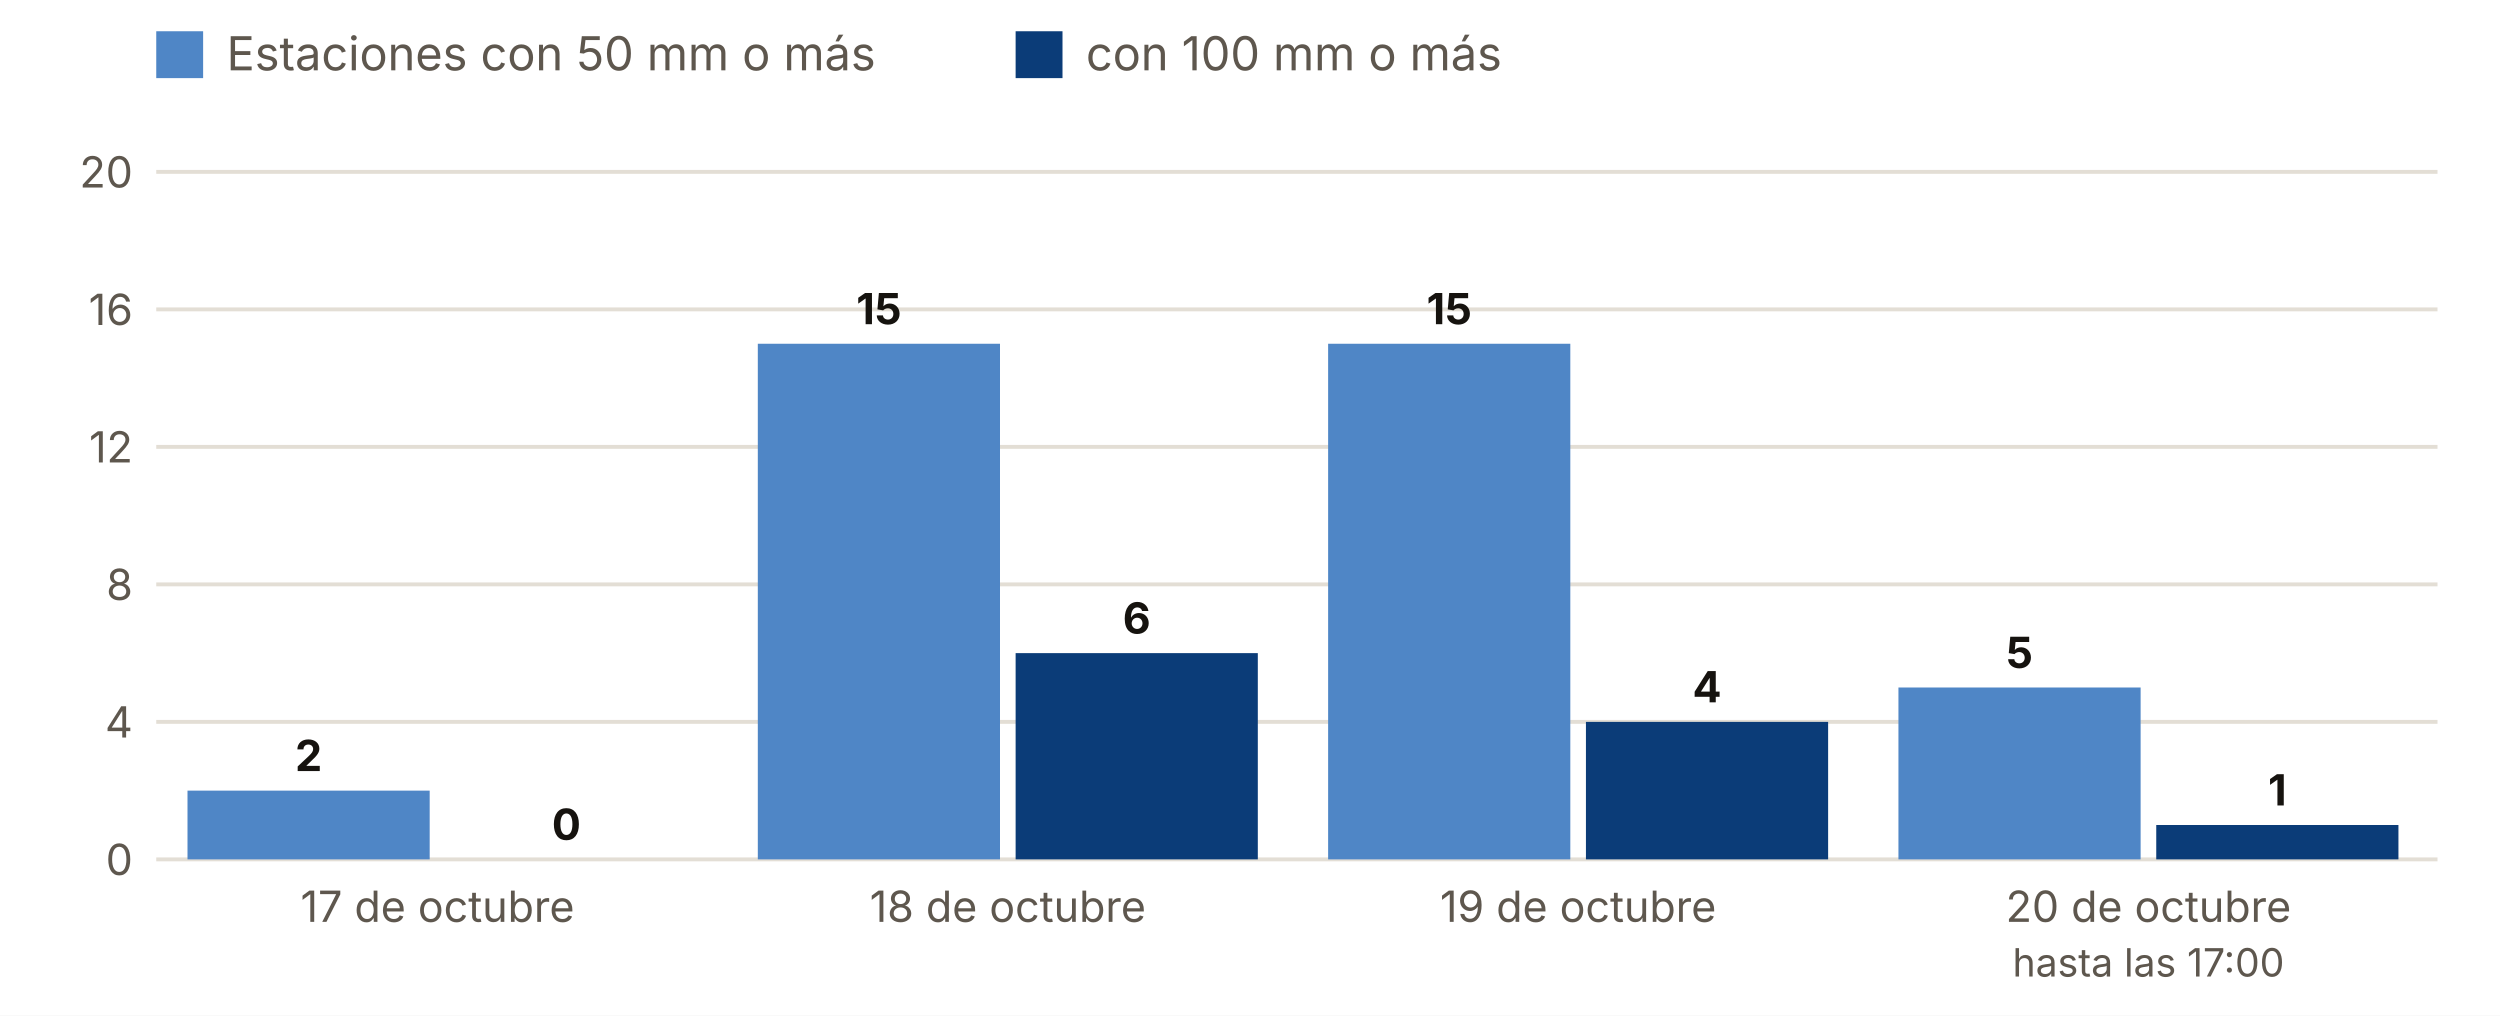
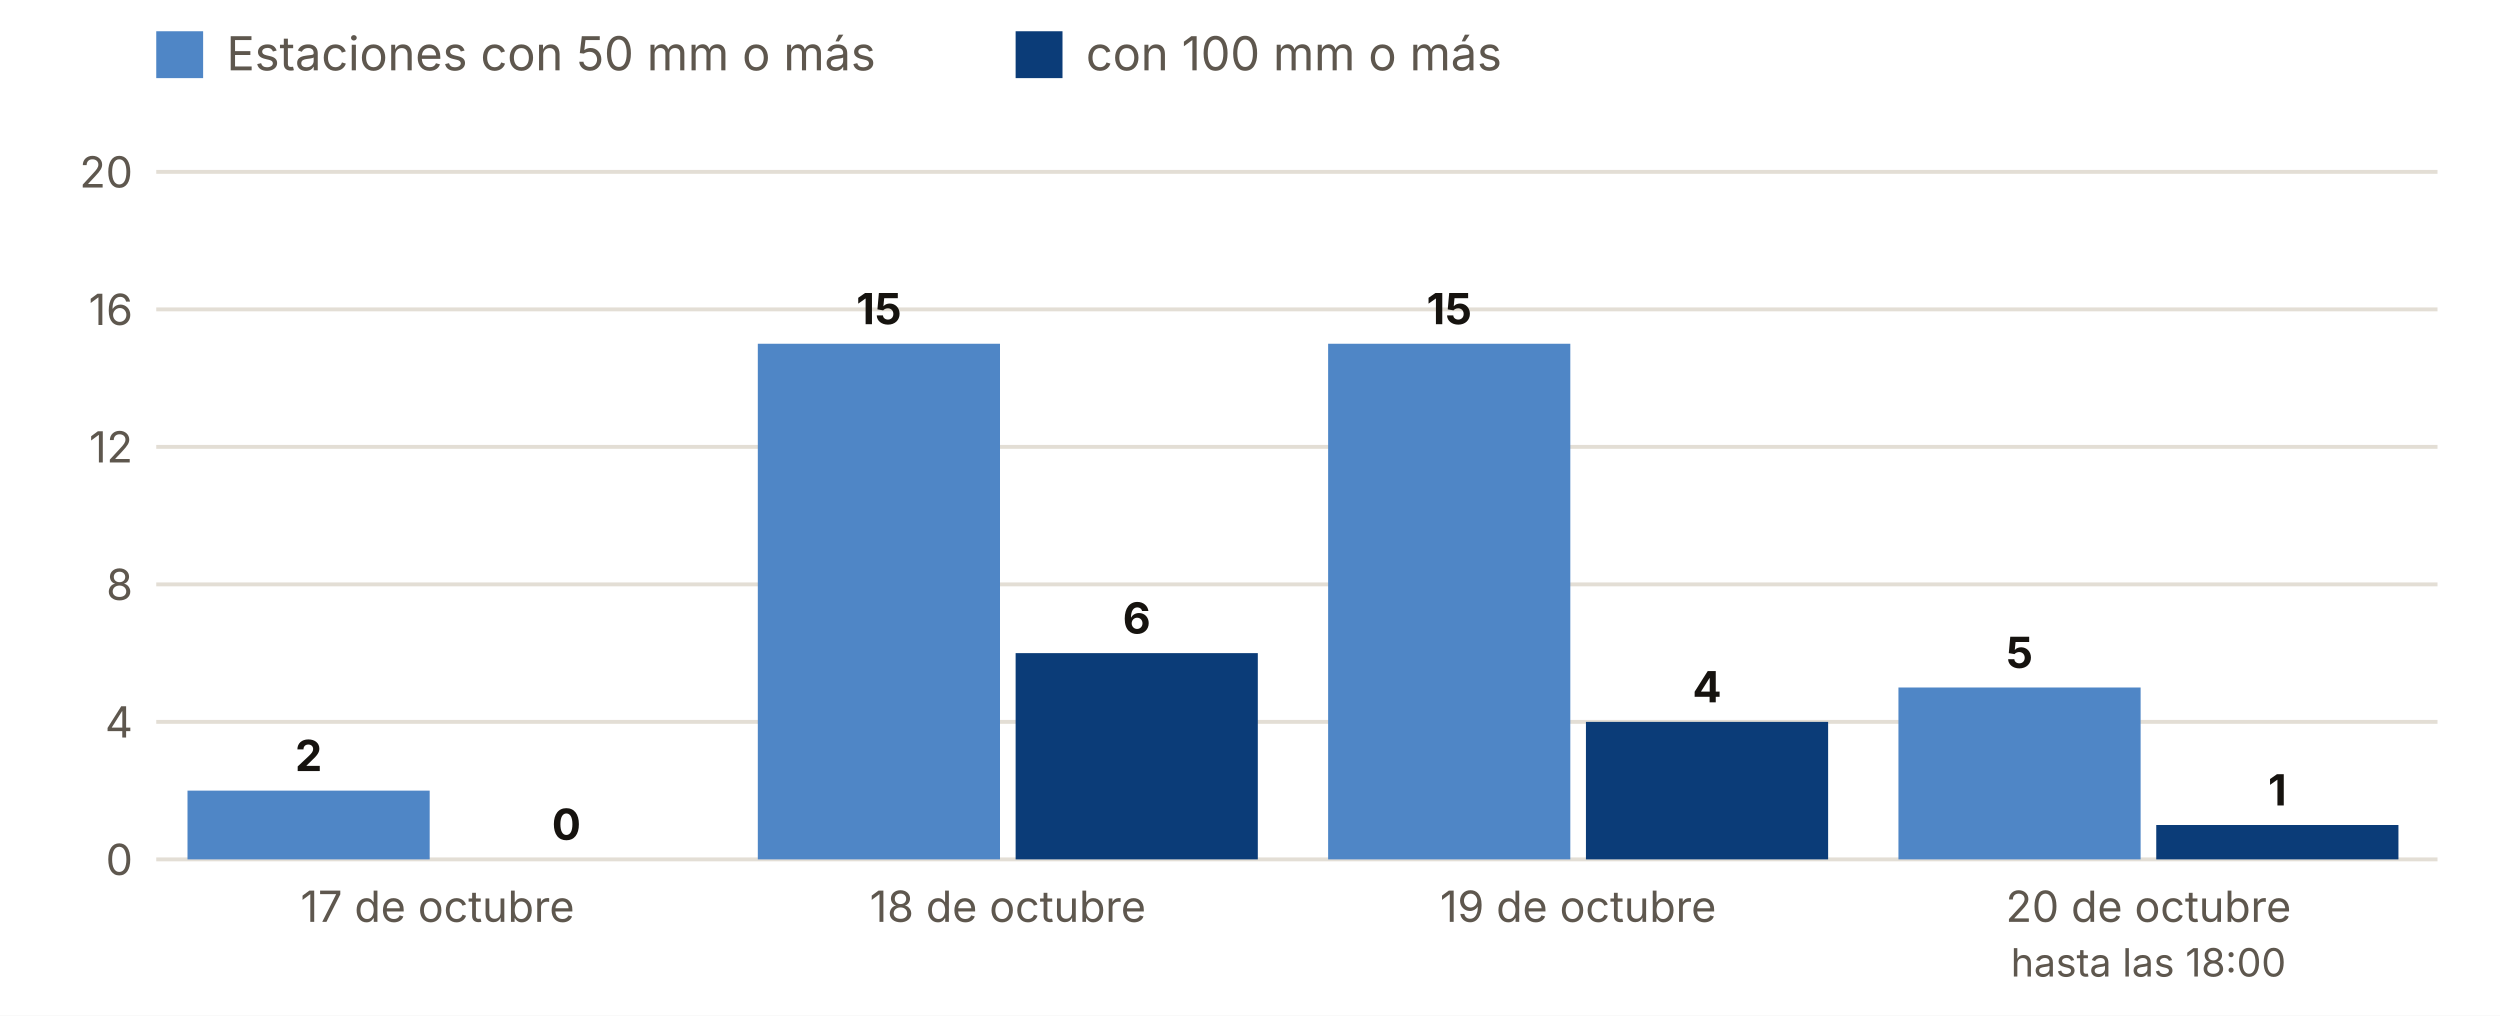
<svg xmlns="http://www.w3.org/2000/svg" viewBox="0 0 640 260" width="640" height="260" role="img" aria-label="Estaciones con 50 y 100 mm o más, día a día">
  <rect width="640" height="260" fill="#FFFFFF" />
  <rect x="40" y="8" width="12" height="12" fill="#4F86C6" />
  <text x="58.0" y="18.0" font-size="12" fill="#5E574E" text-anchor="start" font-weight="400" font-family="Inter, system-ui, -apple-system, Segoe UI, Roboto, sans-serif">Estaciones con 50 mm o más</text>
  <rect x="260" y="8" width="12" height="12" fill="#0B3C78" />
  <text x="278.0" y="18.0" font-size="12" fill="#5E574E" text-anchor="start" font-weight="400" font-family="Inter, system-ui, -apple-system, Segoe UI, Roboto, sans-serif">con 100 mm o más</text>
  <line x1="40" x2="624" y1="220.0" y2="220.0" stroke="#E3DED5" />
  <text x="34.0" y="224.0" font-size="11" fill="#5E574E" text-anchor="end" font-weight="400" font-family="Inter, system-ui, -apple-system, Segoe UI, Roboto, sans-serif">0</text>
  <line x1="40" x2="624" y1="184.8" y2="184.8" stroke="#E3DED5" />
  <text x="34.0" y="188.8" font-size="11" fill="#5E574E" text-anchor="end" font-weight="400" font-family="Inter, system-ui, -apple-system, Segoe UI, Roboto, sans-serif">4</text>
  <line x1="40" x2="624" y1="149.6" y2="149.6" stroke="#E3DED5" />
  <text x="34.0" y="153.6" font-size="11" fill="#5E574E" text-anchor="end" font-weight="400" font-family="Inter, system-ui, -apple-system, Segoe UI, Roboto, sans-serif">8</text>
  <line x1="40" x2="624" y1="114.4" y2="114.4" stroke="#E3DED5" />
  <text x="34.0" y="118.4" font-size="11" fill="#5E574E" text-anchor="end" font-weight="400" font-family="Inter, system-ui, -apple-system, Segoe UI, Roboto, sans-serif">12</text>
  <line x1="40" x2="624" y1="79.2" y2="79.2" stroke="#E3DED5" />
  <text x="34.0" y="83.2" font-size="11" fill="#5E574E" text-anchor="end" font-weight="400" font-family="Inter, system-ui, -apple-system, Segoe UI, Roboto, sans-serif">16</text>
  <line x1="40" x2="624" y1="44.0" y2="44.0" stroke="#E3DED5" />
  <text x="34.0" y="48.0" font-size="11" fill="#5E574E" text-anchor="end" font-weight="400" font-family="Inter, system-ui, -apple-system, Segoe UI, Roboto, sans-serif">20</text>
  <rect x="48.0" y="202.4" width="62.0" height="17.6" fill="#4F86C6" />
  <rect x="114.0" y="220.0" width="62.0" height="0.0" fill="#0B3C78" />
  <text x="79.0" y="197.4" font-size="11" fill="#16130F" text-anchor="middle" font-weight="700" font-family="Inter, system-ui, -apple-system, Segoe UI, Roboto, sans-serif">2</text>
  <text x="145.0" y="215.0" font-size="11" fill="#16130F" text-anchor="middle" font-weight="700" font-family="Inter, system-ui, -apple-system, Segoe UI, Roboto, sans-serif">0</text>
  <text x="112.0" y="236.0" font-size="11" fill="#5E574E" text-anchor="middle" font-weight="400" font-family="Inter, system-ui, -apple-system, Segoe UI, Roboto, sans-serif">17 de octubre</text>
  <rect x="194.0" y="88.0" width="62.0" height="132.0" fill="#4F86C6" />
  <rect x="260.0" y="167.2" width="62.0" height="52.8" fill="#0B3C78" />
  <text x="225.0" y="83.0" font-size="11" fill="#16130F" text-anchor="middle" font-weight="700" font-family="Inter, system-ui, -apple-system, Segoe UI, Roboto, sans-serif">15</text>
  <text x="291.0" y="162.2" font-size="11" fill="#16130F" text-anchor="middle" font-weight="700" font-family="Inter, system-ui, -apple-system, Segoe UI, Roboto, sans-serif">6</text>
  <text x="258.0" y="236.0" font-size="11" fill="#5E574E" text-anchor="middle" font-weight="400" font-family="Inter, system-ui, -apple-system, Segoe UI, Roboto, sans-serif">18 de octubre</text>
  <rect x="340.0" y="88.0" width="62.0" height="132.0" fill="#4F86C6" />
  <rect x="406.0" y="184.8" width="62.0" height="35.2" fill="#0B3C78" />
  <text x="371.0" y="83.0" font-size="11" fill="#16130F" text-anchor="middle" font-weight="700" font-family="Inter, system-ui, -apple-system, Segoe UI, Roboto, sans-serif">15</text>
  <text x="437.0" y="179.8" font-size="11" fill="#16130F" text-anchor="middle" font-weight="700" font-family="Inter, system-ui, -apple-system, Segoe UI, Roboto, sans-serif">4</text>
  <text x="404.0" y="236.0" font-size="11" fill="#5E574E" text-anchor="middle" font-weight="400" font-family="Inter, system-ui, -apple-system, Segoe UI, Roboto, sans-serif">19 de octubre</text>
  <rect x="486.0" y="176.0" width="62.0" height="44.0" fill="#4F86C6" />
  <rect x="552.0" y="211.2" width="62.0" height="8.8" fill="#0B3C78" />
  <text x="517.0" y="171.0" font-size="11" fill="#16130F" text-anchor="middle" font-weight="700" font-family="Inter, system-ui, -apple-system, Segoe UI, Roboto, sans-serif">5</text>
  <text x="583.0" y="206.2" font-size="11" fill="#16130F" text-anchor="middle" font-weight="700" font-family="Inter, system-ui, -apple-system, Segoe UI, Roboto, sans-serif">1</text>
  <text x="550.0" y="236.0" font-size="11" fill="#5E574E" text-anchor="middle" font-weight="400" font-family="Inter, system-ui, -apple-system, Segoe UI, Roboto, sans-serif">20 de octubre</text>
-   <text x="550.0" y="250.0" font-size="10" fill="#5E574E" text-anchor="middle" font-weight="400" font-family="Inter, system-ui, -apple-system, Segoe UI, Roboto, sans-serif">hasta las 17:00</text>
+   <text x="550.0" y="250.0" font-size="10" fill="#5E574E" text-anchor="middle" font-weight="400" font-family="Inter, system-ui, -apple-system, Segoe UI, Roboto, sans-serif">hasta las 18:00</text>
</svg>
